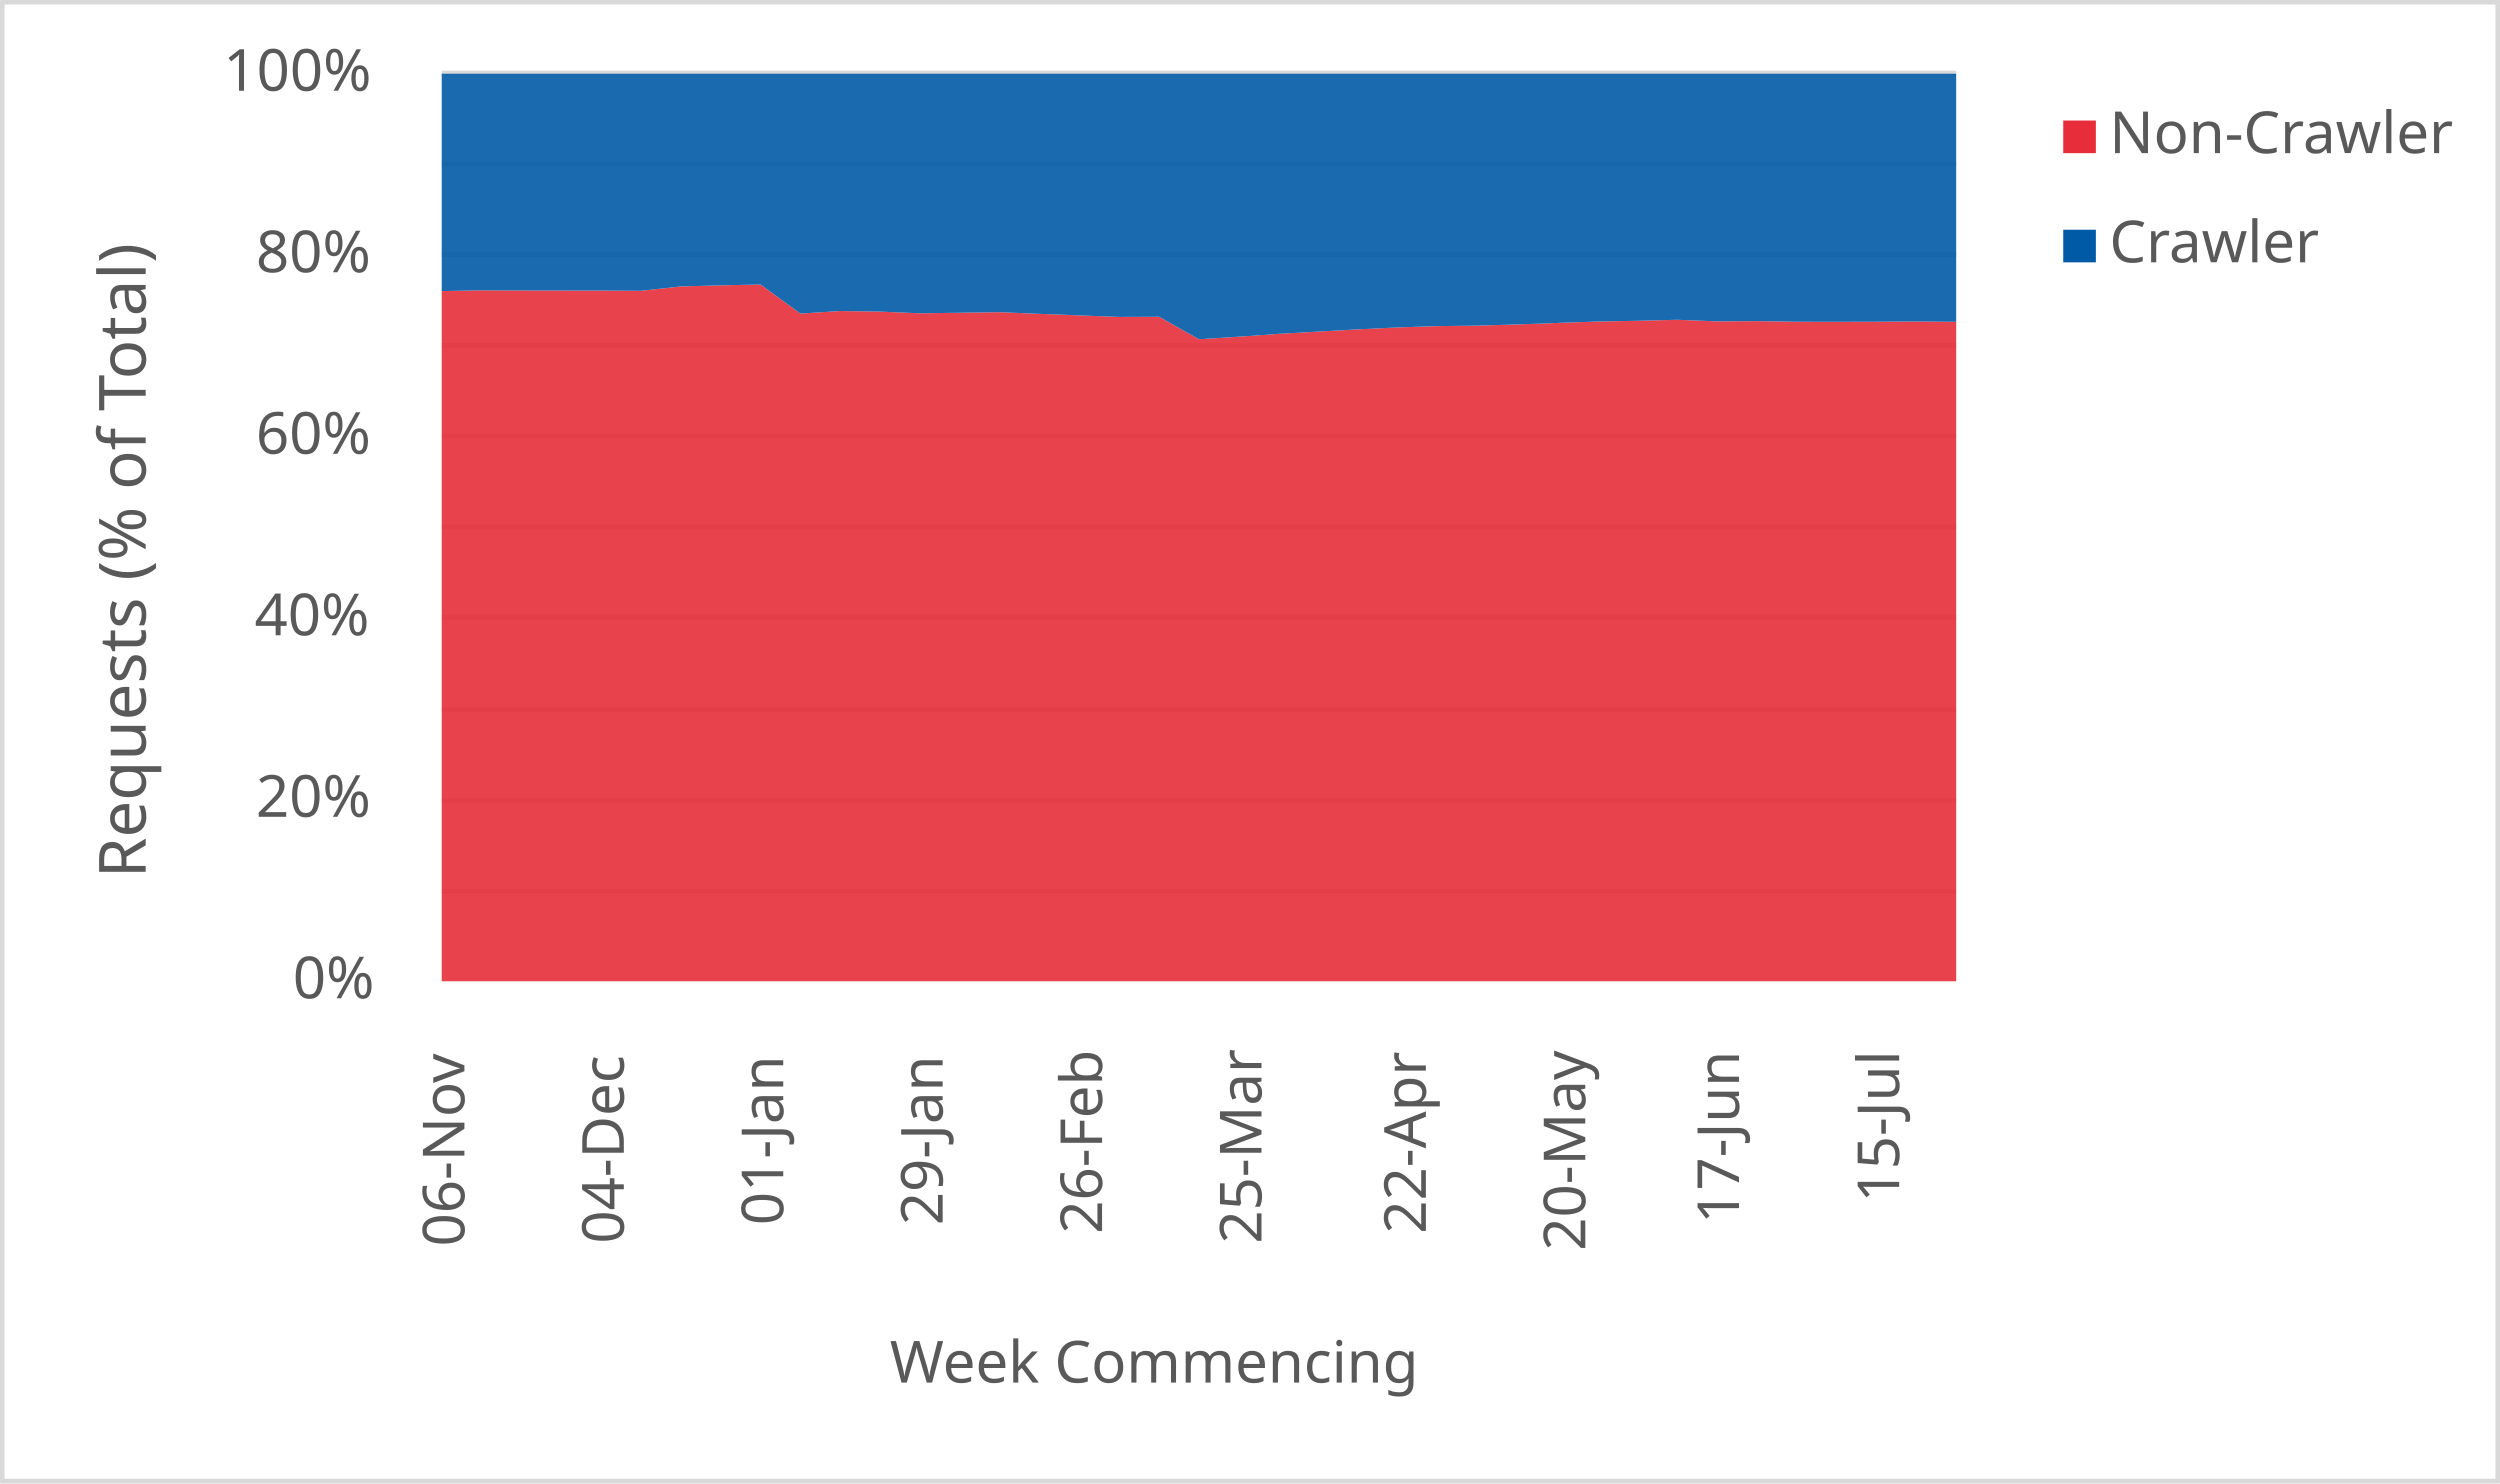
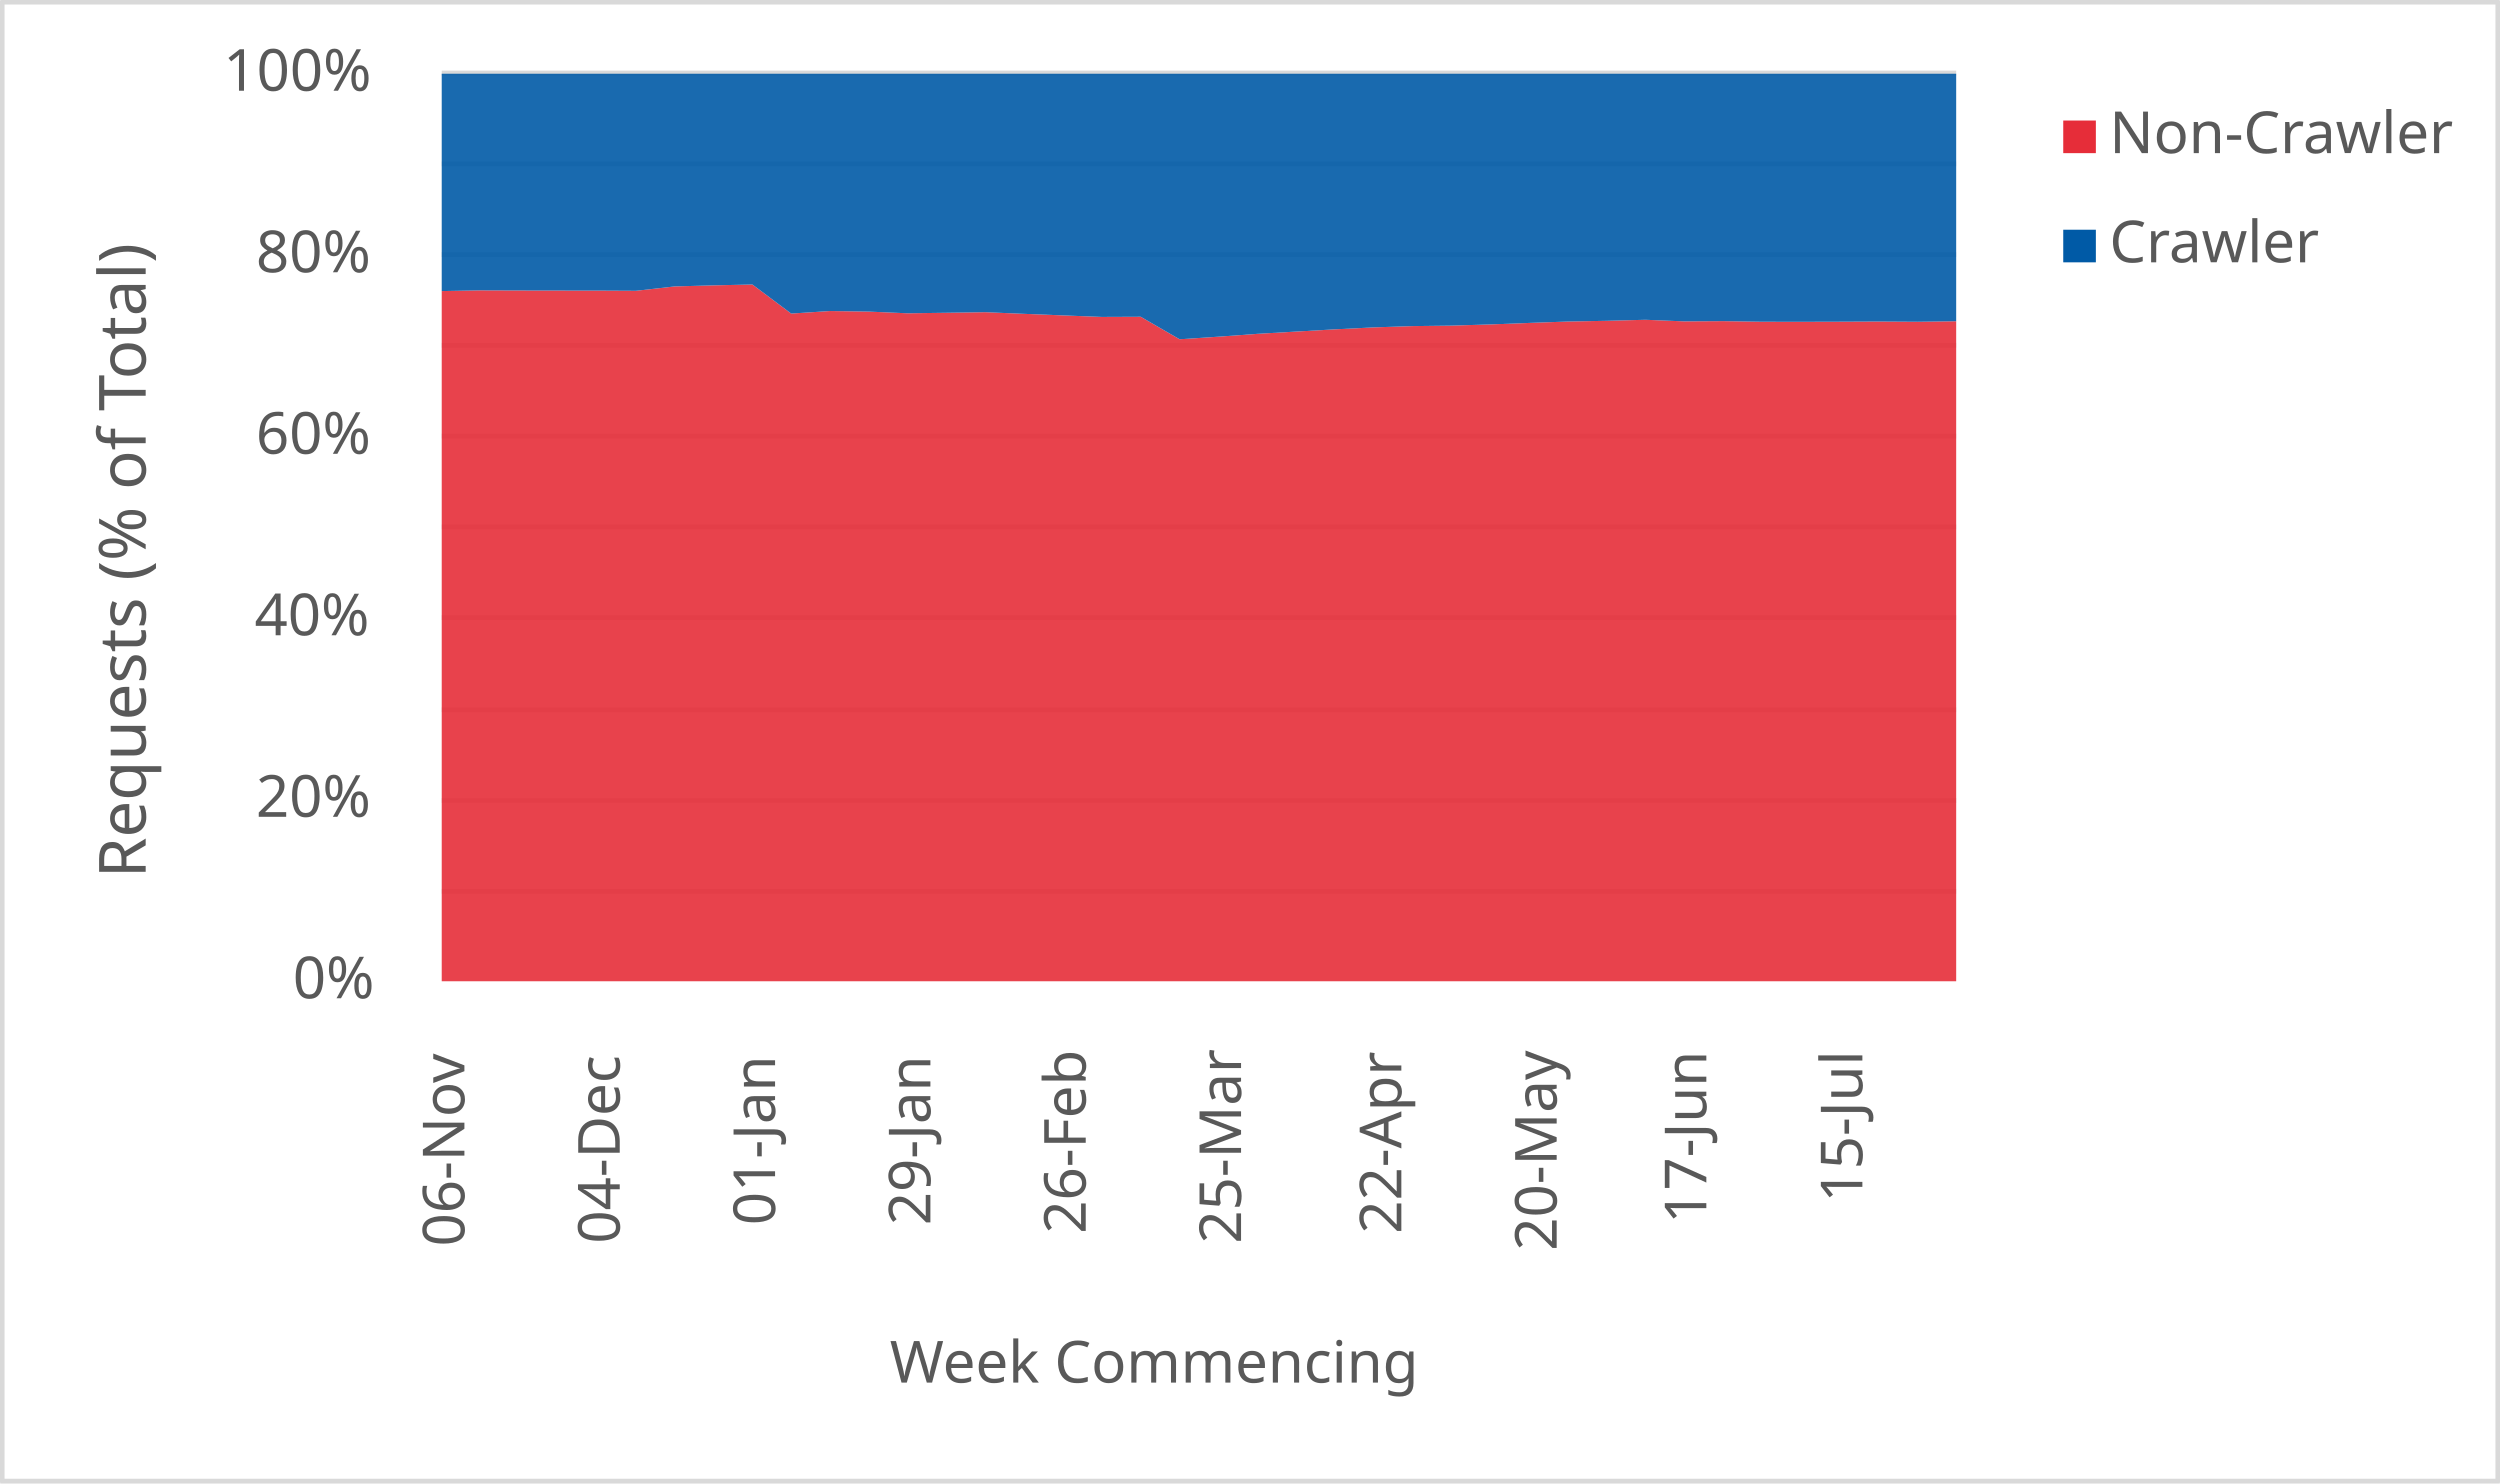
<svg xmlns="http://www.w3.org/2000/svg" width="1763" height="1046" xml:space="preserve" overflow="hidden">
  <defs>
    <clipPath id="clip0">
      <rect x="2917" y="346" width="1763" height="1046" />
    </clipPath>
  </defs>
  <g clip-path="url(#clip0)" transform="translate(-2917 -346)">
    <rect x="2918" y="347" width="1760" height="1043" fill="#FFFFFF" />
    <g>
      <path d="    M3228.5 974.532 4296.5 974.532    M3228.5 910.53 4296.5 910.53    M3228.5 846.528 4296.5 846.528    M3228.5 781.526 4296.5 781.526    M3228.5 717.524 4296.5 717.524    M3228.5 653.522 4296.5 653.522    M3228.5 589.52 4296.5 589.52    M3228.5 525.517 4296.5 525.517    M3228.5 461.515 4296.5 461.515    M3228.5 397.5 4296.5 397.5" stroke="#D9D9D9" stroke-width="3.438" stroke-linejoin="round" stroke-miterlimit="10" fill="none" />
    </g>
    <g>
      <path d="M 1038.5 4296.5 1038.5" stroke="#D9D9D9" stroke-width="3.438" stroke-linejoin="round" stroke-miterlimit="10" fill="none" fill-rule="evenodd" />
    </g>
    <g>
      <text fill="#595959" font-family="Verdana,sans-serif" font-weight="400" font-size="41" transform="matrix(6.12323e-17 -1 1 6.12323e-17 3244.5 1225)">06-Nov</text>
    </g>
    <g>
-       <text fill="#595959" font-family="Verdana,sans-serif" font-weight="400" font-size="41" transform="matrix(6.12323e-17 -1 1 6.12323e-17 3356.921 1223)">04-Dec</text>
+       <text fill="#595959" font-family="Verdana,sans-serif" font-weight="400" font-size="41" transform="matrix(6.12323e-17 -1 1 6.12323e-17 3354.038 1223)">04-Dec</text>
    </g>
    <g>
-       <text fill="#595959" font-family="Verdana,sans-serif" font-weight="400" font-size="41" transform="matrix(6.12323e-17 -1 1 6.12323e-17 3469.342 1210)">01-Jan</text>
+       <text fill="#595959" font-family="Verdana,sans-serif" font-weight="400" font-size="41" transform="matrix(6.12323e-17 -1 1 6.12323e-17 3463.577 1210)">01-Jan</text>
    </g>
    <g>
-       <text fill="#595959" font-family="Verdana,sans-serif" font-weight="400" font-size="41" transform="matrix(6.12323e-17 -1 1 6.12323e-17 3581.763 1210)">29-Jan</text>
+       <text fill="#595959" font-family="Verdana,sans-serif" font-weight="400" font-size="41" transform="matrix(6.12323e-17 -1 1 6.12323e-17 3573.115 1210)">29-Jan</text>
    </g>
    <g>
-       <text fill="#595959" font-family="Verdana,sans-serif" font-weight="400" font-size="41" transform="matrix(6.12323e-17 -1 1 6.12323e-17 3694.184 1216)">26-Feb</text>
+       <text fill="#595959" font-family="Verdana,sans-serif" font-weight="400" font-size="41" transform="matrix(6.12323e-17 -1 1 6.12323e-17 3682.654 1216)">26-Feb</text>
    </g>
    <g>
-       <text fill="#595959" font-family="Verdana,sans-serif" font-weight="400" font-size="41" transform="matrix(6.12323e-17 -1 1 6.12323e-17 3806.605 1223)">25-Mar</text>
+       <text fill="#595959" font-family="Verdana,sans-serif" font-weight="400" font-size="41" transform="matrix(6.12323e-17 -1 1 6.12323e-17 3792.192 1223)">25-Mar</text>
    </g>
    <g>
-       <text fill="#595959" font-family="Verdana,sans-serif" font-weight="400" font-size="41" transform="matrix(6.12323e-17 -1 1 6.12323e-17 3922.526 1216)">22-Apr</text>
+       <text fill="#595959" font-family="Verdana,sans-serif" font-weight="400" font-size="41" transform="matrix(6.12323e-17 -1 1 6.12323e-17 3905.231 1216)">22-Apr</text>
    </g>
    <g>
-       <text fill="#595959" font-family="Verdana,sans-serif" font-weight="400" font-size="41" transform="matrix(6.12323e-17 -1 1 6.12323e-17 4034.947 1228)">20-May</text>
+       <text fill="#595959" font-family="Verdana,sans-serif" font-weight="400" font-size="41" transform="matrix(6.12323e-17 -1 1 6.12323e-17 4014.769 1228)">20-May</text>
    </g>
    <g>
-       <text fill="#595959" font-family="Verdana,sans-serif" font-weight="400" font-size="41" transform="matrix(6.12323e-17 -1 1 6.12323e-17 4143.368 1209)">17-Jun</text>
+       <text fill="#595959" font-family="Verdana,sans-serif" font-weight="400" font-size="41" transform="matrix(6.12323e-17 -1 1 6.12323e-17 4120.308 1209)">17-Jun</text>
    </g>
    <g>
-       <text fill="#595959" font-family="Verdana,sans-serif" font-weight="400" font-size="41" transform="matrix(6.12323e-17 -1 1 6.12323e-17 4256.289 1194)">15-Jul</text>
+       <text fill="#595959" font-family="Verdana,sans-serif" font-weight="400" font-size="41" transform="matrix(6.12323e-17 -1 1 6.12323e-17 4230.346 1194)">15-Jul</text>
    </g>
    <g>
      <text fill="#595959" font-family="Verdana,sans-serif" font-weight="400" font-size="41" transform="matrix(1 0 0 1 3123.5 1050)">0%</text>
    </g>
    <g>
      <text fill="#595959" font-family="Verdana,sans-serif" font-weight="400" font-size="41" transform="matrix(1 0 0 1 3097.5 922)">20%</text>
    </g>
    <g>
      <text fill="#595959" font-family="Verdana,sans-serif" font-weight="400" font-size="41" transform="matrix(1 0 0 1 3096.5 794)">40%</text>
    </g>
    <g>
      <text fill="#595959" font-family="Verdana,sans-serif" font-weight="400" font-size="41" transform="matrix(1 0 0 1 3097.5 666)">60%</text>
    </g>
    <g>
      <text fill="#595959" font-family="Verdana,sans-serif" font-weight="400" font-size="41" transform="matrix(1 0 0 1 3097.5 538)">80%</text>
    </g>
    <g>
      <text fill="#595959" font-family="Verdana,sans-serif" font-weight="400" font-size="41" transform="matrix(1 0 0 1 3074.5 410)">100%</text>
    </g>
    <g>
      <text fill="#595959" font-family="Verdana,sans-serif" font-weight="400" font-size="41" transform="matrix(1 0 0 1 3544.5 1321)">Week Commencing</text>
    </g>
    <g>
      <text fill="#595959" font-family="Verdana,sans-serif" font-weight="400" font-size="46" transform="matrix(6.12323e-17 -1 1 6.12323e-17 3019.73 965.25)">Requests (% of Total)</text>
    </g>
    <rect x="2918.5" y="347.5" width="1760" height="1043" stroke="#D9D9D9" stroke-width="3.438" stroke-linejoin="round" stroke-miterlimit="10" fill="none" />
    <g>
-       <path d="M3228.5 1038 3256.605 1038 3284.711 1038 3312.816 1038 3340.921 1038 3369.026 1038 3397.132 1038 3425.237 1038 3453.342 1038 3481.447 1038 3509.553 1038 3537.658 1038 3565.763 1038 3593.868 1038 3621.974 1038 3650.079 1038 3678.184 1038 3706.289 1038 3734.395 1038 3762.5 1038 3790.605 1038 3818.711 1038 3846.816 1038 3874.921 1038 3903.026 1038 3931.132 1038 3959.237 1038 3987.342 1038 4015.447 1038 4043.553 1038 4071.658 1038 4099.763 1038 4127.868 1038 4155.974 1038 4184.079 1038 4212.184 1038 4240.289 1038 4268.395 1038 4296.5 1038 4296.5 572.911 4268.395 572.733 4240.289 572.862 4212.184 572.937 4184.079 572.894 4155.974 572.465 4127.868 572.633 4099.763 571.508 4071.658 572.232 4043.553 572.746 4015.447 573.726 3987.342 574.788 3959.237 575.629 3931.132 575.969 3903.026 576.873 3874.921 578.247 3846.816 579.83 3818.711 581.426 3790.605 583.435 3762.5 585.23 3734.395 569.376 3706.289 569.492 3678.184 568.421 3650.079 567.329 3621.974 566.161 3593.868 566.563 3565.763 566.937 3537.658 565.743 3509.553 565.333 3481.447 567.131 3453.342 546.636 3425.237 547.236 3397.132 547.985 3369.026 551.067 3340.921 550.921 3312.816 550.905 3284.711 550.853 3256.605 550.756 3228.5 551.267 3228.5 1038Z" fill="#e62d39" opacity="0.9" />
+       <path d="M3228.5 1038 3255.885 1038 3283.269 1038 3310.654 1038 3338.038 1038 3365.423 1038 3392.808 1038 3420.192 1038 3447.577 1038 3474.962 1038 3502.346 1038 3529.731 1038 3557.115 1038 3584.5 1038 3611.885 1038 3639.269 1038 3666.654 1038 3694.038 1038 3721.423 1038 3748.808 1038 3776.192 1038 3803.577 1038 3830.962 1038 3858.346 1038 3885.731 1038 3913.115 1038 3940.5 1038 3967.885 1038 3995.269 1038 4022.654 1038 4050.038 1038 4077.423 1038 4104.808 1038 4132.192 1038 4159.577 1038 4186.962 1038 4214.346 1038 4241.731 1038 4269.115 1038 4296.5 1038 4296.5 572.549 4269.115 572.911 4241.731 572.733 4214.346 572.862 4186.962 572.937 4159.577 572.894 4132.192 572.465 4104.808 572.633 4077.423 571.508 4050.038 572.232 4022.654 572.746 3995.269 573.726 3967.885 574.788 3940.5 575.629 3913.115 575.969 3885.731 576.873 3858.346 578.247 3830.962 579.83 3803.577 581.426 3776.192 583.435 3748.808 585.23 3721.423 569.376 3694.038 569.492 3666.654 568.421 3639.269 567.329 3611.885 566.161 3584.5 566.563 3557.115 566.937 3529.731 565.743 3502.346 565.333 3474.962 567.131 3447.577 546.636 3420.192 547.236 3392.808 547.985 3365.423 551.067 3338.038 550.921 3310.654 550.905 3283.269 550.853 3255.885 550.756 3228.5 551.267 3228.5 1038Z" fill="#e62d39" opacity="0.9" />
    </g>
    <g>
-       <path d="M3228.5 551.267 3256.605 550.756 3284.711 550.853 3312.816 550.905 3340.921 550.921 3369.026 551.067 3397.132 547.985 3425.237 547.236 3453.342 546.636 3481.447 567.131 3509.553 565.333 3537.658 565.743 3565.763 566.937 3593.868 566.563 3621.974 566.161 3650.079 567.329 3678.184 568.421 3706.289 569.492 3734.395 569.376 3762.5 585.23 3790.605 583.435 3818.711 581.426 3846.816 579.83 3874.921 578.247 3903.026 576.873 3931.132 575.969 3959.237 575.629 3987.342 574.788 4015.447 573.726 4043.553 572.746 4071.658 572.232 4099.763 571.508 4127.868 572.633 4155.974 572.465 4184.079 572.894 4212.184 572.937 4240.289 572.862 4268.395 572.733 4296.5 572.911 4296.5 398 4268.395 398 4240.289 398 4212.184 398 4184.079 398 4155.974 398 4127.868 398 4099.763 398 4071.658 398 4043.553 398 4015.447 398 3987.342 398 3959.237 398 3931.132 398 3903.026 398 3874.921 398 3846.816 398 3818.711 398 3790.605 398 3762.5 398 3734.395 398 3706.289 398 3678.184 398 3650.079 398 3621.974 398 3593.868 398 3565.763 398 3537.658 398 3509.553 398 3481.447 398 3453.342 398 3425.237 398 3397.132 398 3369.026 398 3340.921 398 3312.816 398 3284.711 398 3256.605 398 3228.5 398 3228.5 551.267Z" fill="#005aa6" opacity="0.9" />
+       <path d="M3228.5 551.267 3255.885 550.756 3283.269 550.853 3310.654 550.905 3338.038 550.921 3365.423 551.067 3392.808 547.985 3420.192 547.236 3447.577 546.636 3474.962 567.131 3502.346 565.333 3529.731 565.743 3557.115 566.937 3584.5 566.563 3611.885 566.161 3639.269 567.329 3666.654 568.421 3694.038 569.492 3721.423 569.376 3748.808 585.23 3776.192 583.435 3803.577 581.426 3830.962 579.83 3858.346 578.247 3885.731 576.873 3913.115 575.969 3940.5 575.629 3967.885 574.788 3995.269 573.726 4022.654 572.746 4050.038 572.232 4077.423 571.508 4104.808 572.633 4132.192 572.465 4159.577 572.894 4186.962 572.937 4214.346 572.862 4241.731 572.733 4269.115 572.911 4296.5 572.549 4296.5 398 4269.115 398 4241.731 398 4214.346 398 4186.962 398 4159.577 398 4132.192 398 4104.808 398 4077.423 398 4050.038 398 4022.654 398 3995.269 398 3967.885 398 3940.5 398 3913.115 398 3885.731 398 3858.346 398 3830.962 398 3803.577 398 3776.192 398 3748.808 398 3721.423 398 3694.038 398 3666.654 398 3639.269 398 3611.885 398 3584.5 398 3557.115 398 3529.731 398 3502.346 398 3474.962 398 3447.577 398 3420.192 398 3392.808 398 3365.423 398 3338.038 398 3310.654 398 3283.269 398 3255.885 398 3228.5 398 3228.5 551.267Z" fill="#005aa6" opacity="0.9" />
    </g>
    <g>
      <rect x="4372" y="431" width="23" height="23" fill="#e62d39" />
    </g>
    <g>
      <text fill="#595959" font-family="Verdana,sans-serif" font-weight="400" font-size="41" transform="matrix(1 0 0 1 4404.56 454)">Non-Crawler</text>
    </g>
    <g>
      <rect x="4372" y="508" width="23" height="23" fill="#005aa6" />
    </g>
    <g>
      <text fill="#595959" font-family="Verdana,sans-serif" font-weight="400" font-size="41" transform="matrix(1 0 0 1 4404.56 531)">Crawler</text>
    </g>
  </g>
</svg>
